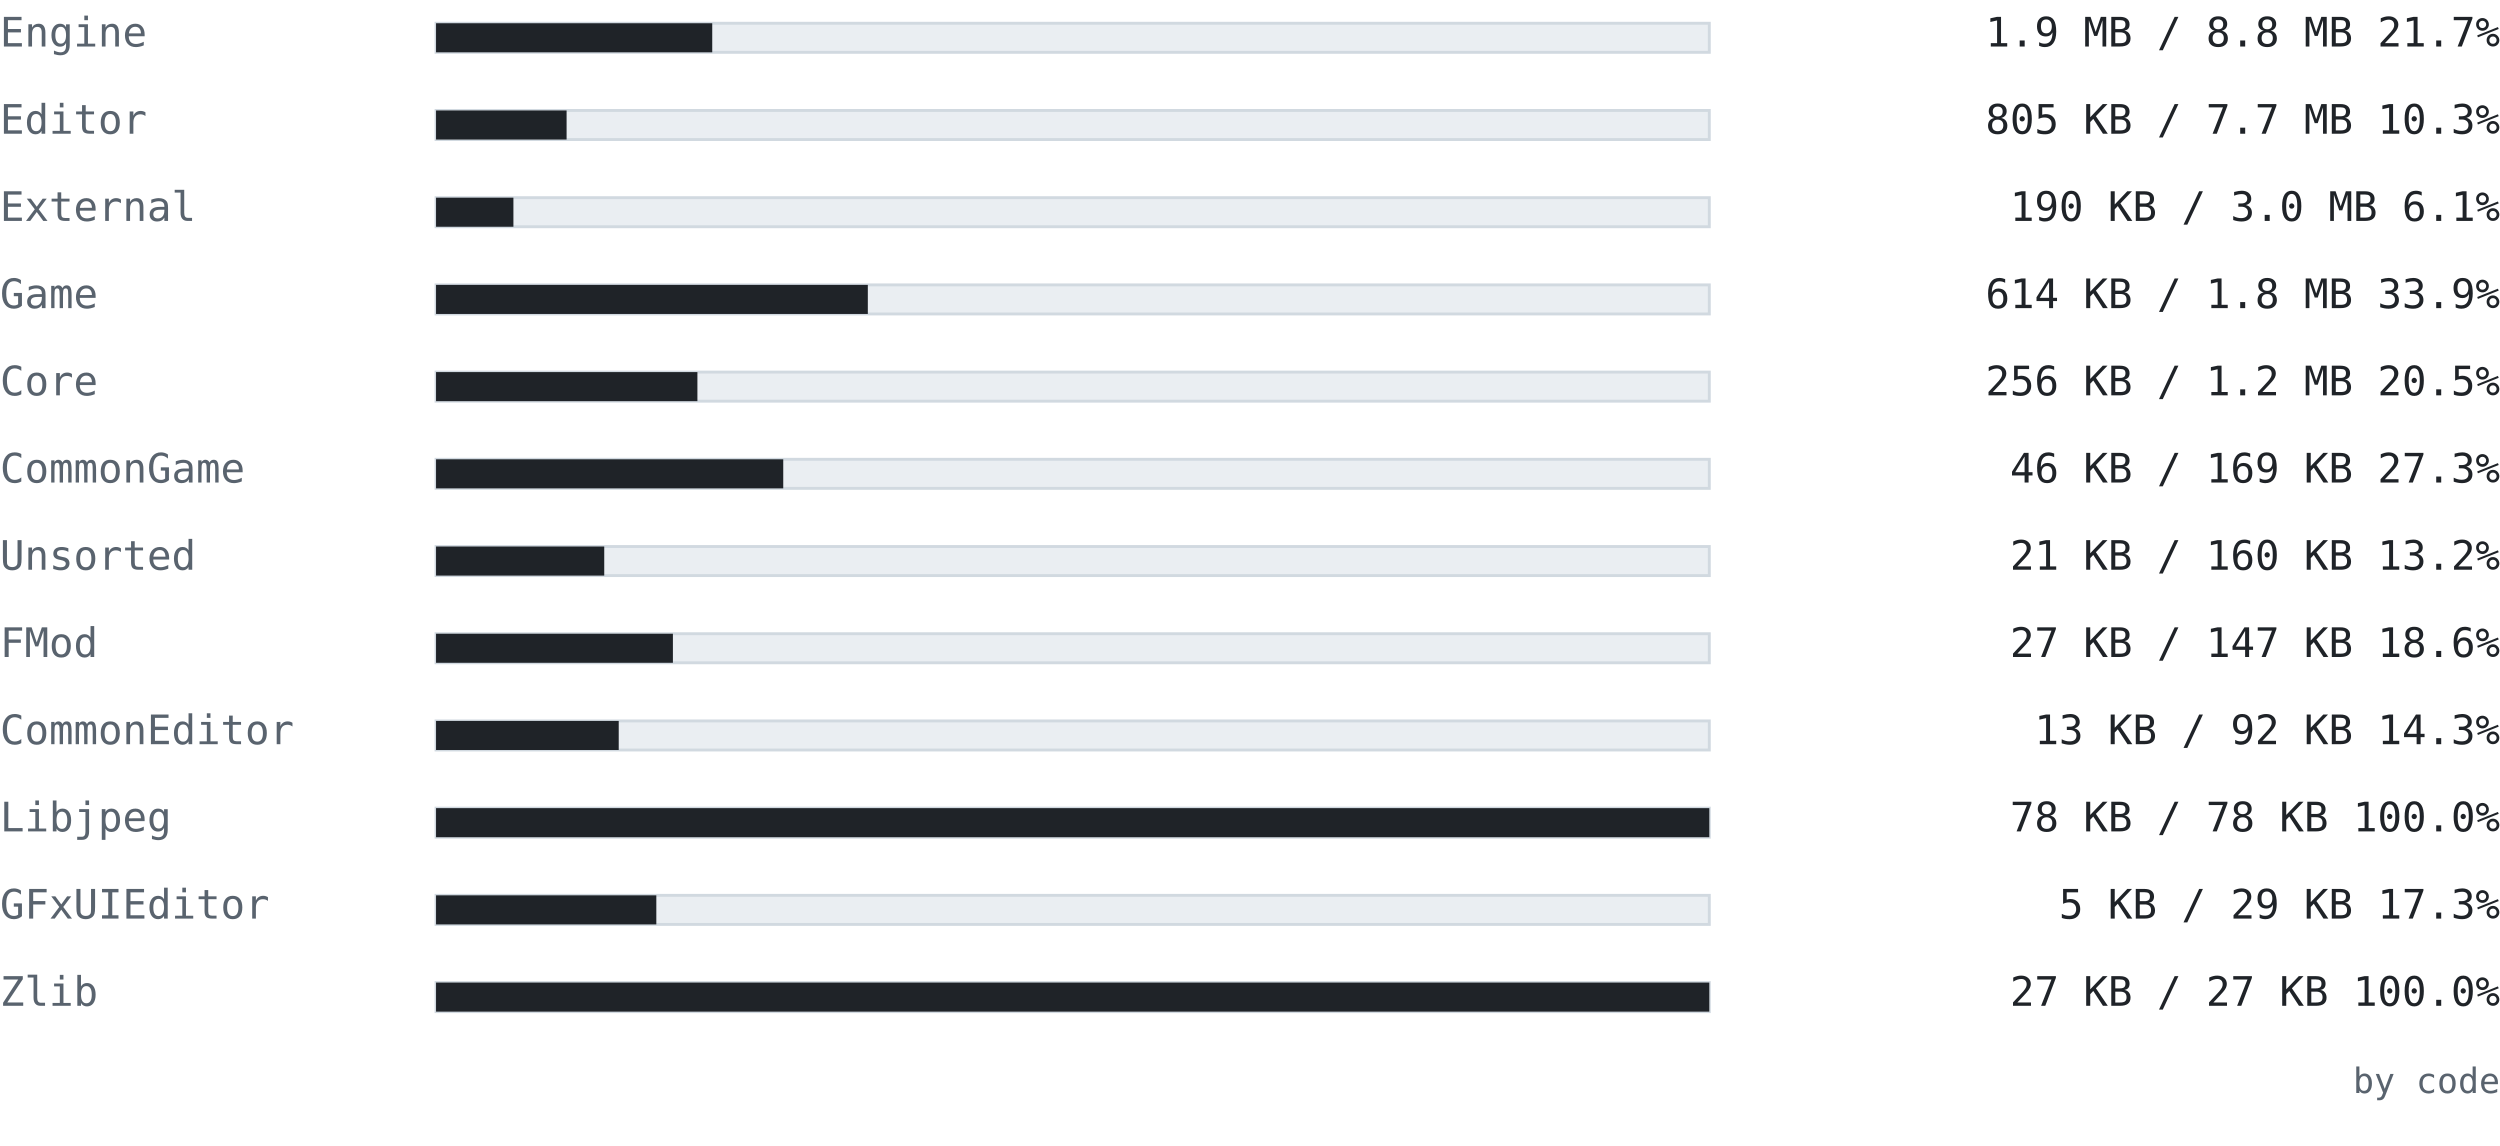
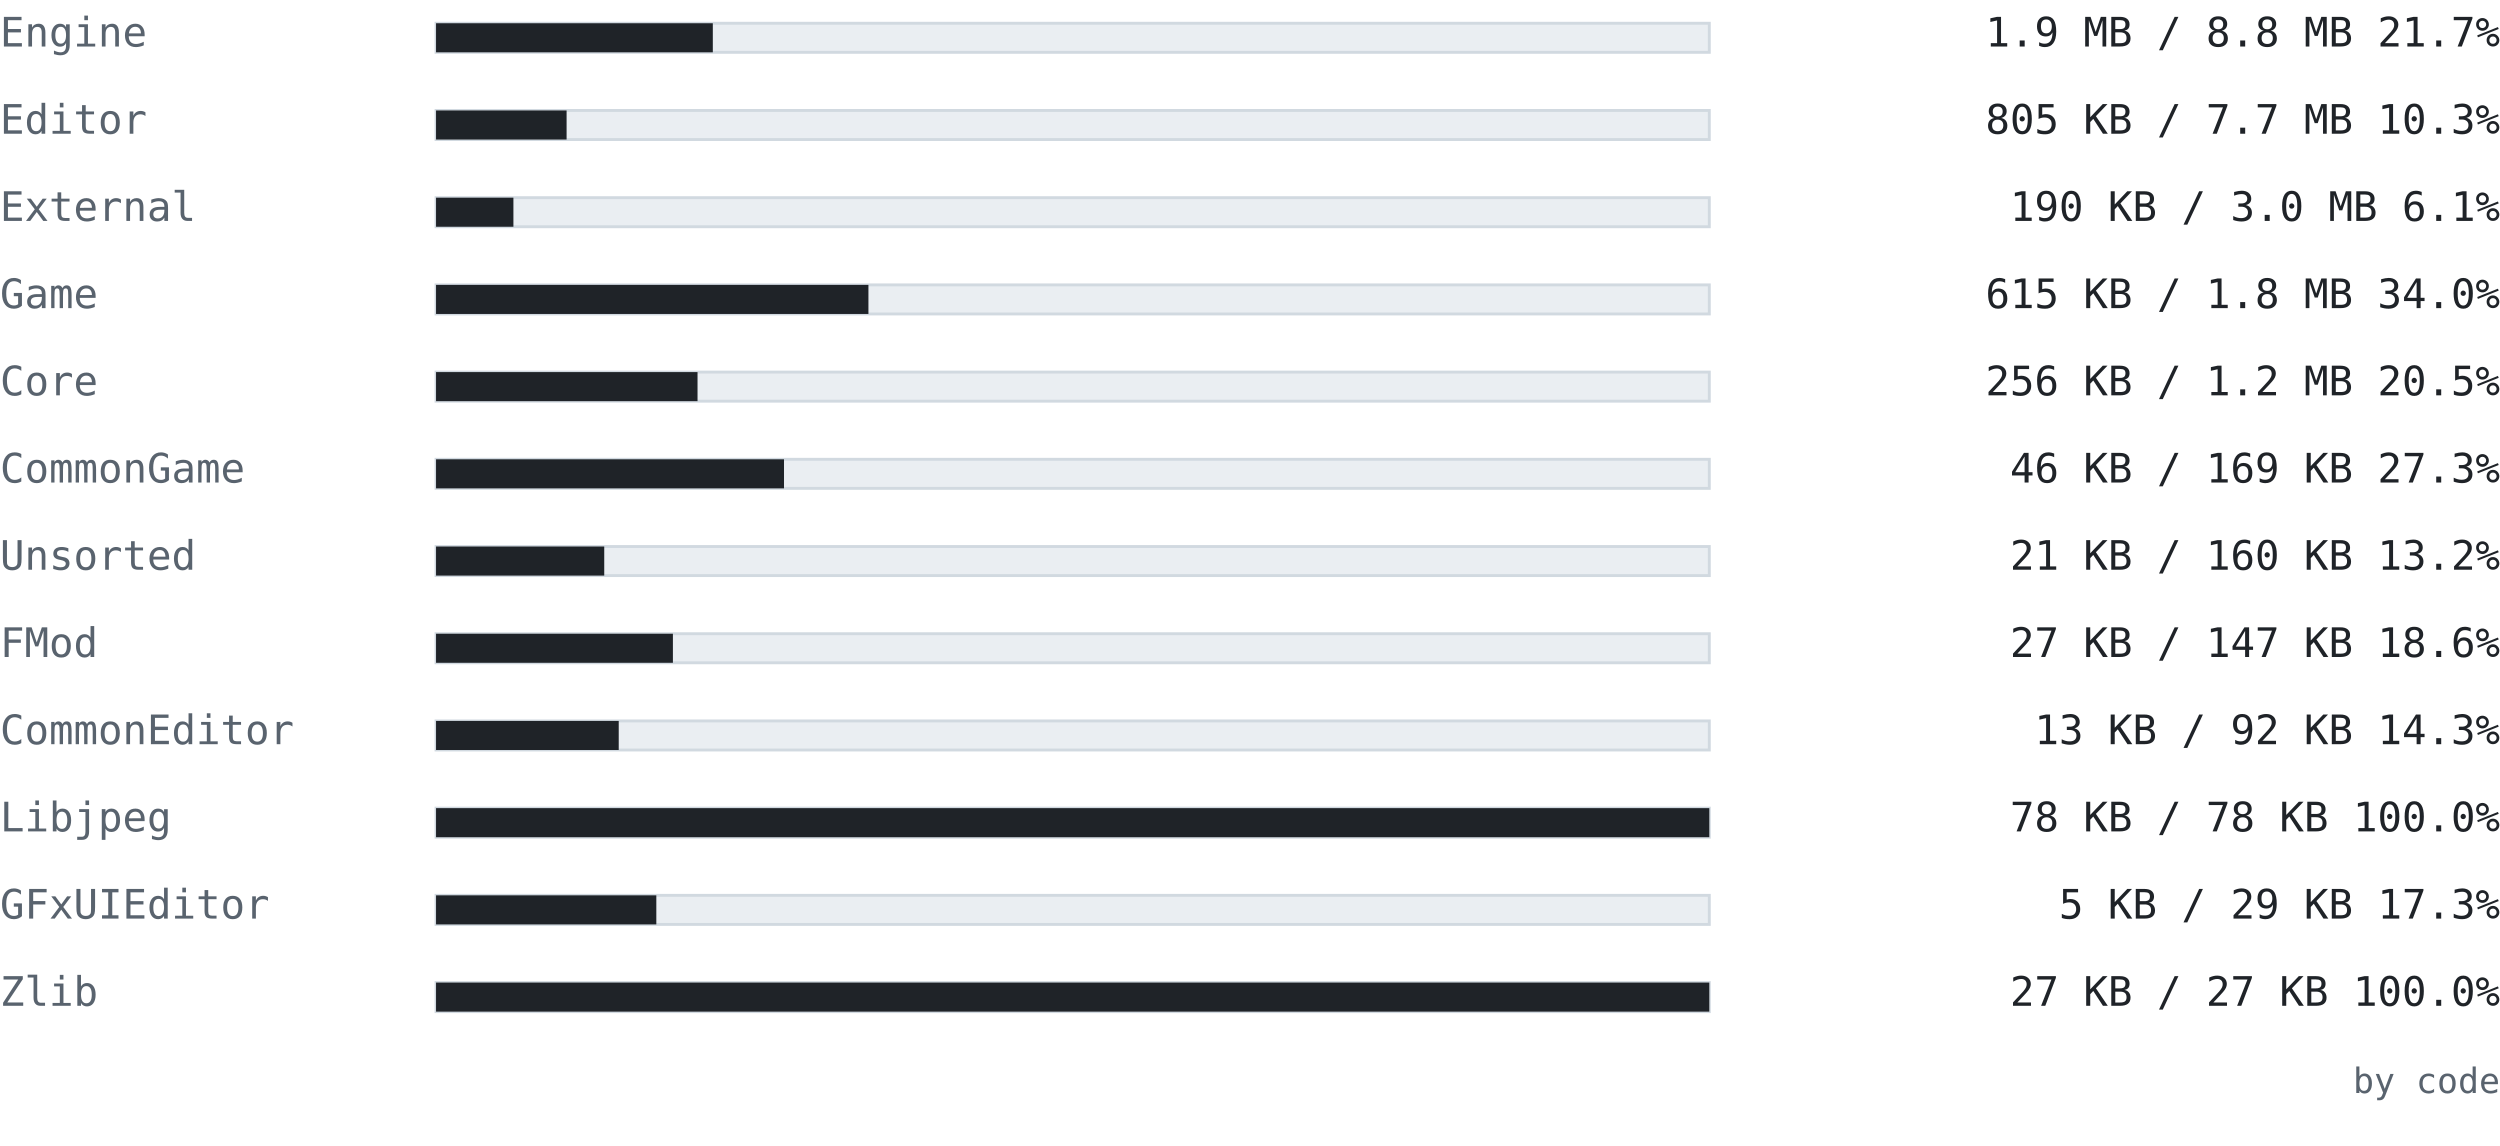
<svg xmlns="http://www.w3.org/2000/svg" width="860" height="394" viewBox="0 0 860 394" font-family="ui-monospace, SFMono-Regular, 'Cascadia Mono', Consolas, 'DejaVu Sans Mono', monospace">
  <text x="0" y="16" font-size="14" fill="#59636e" text-anchor="start" font-weight="normal">Engine</text>
  <rect x="150" y="8" width="438" height="10" fill="#eaeef2" stroke="#d1d9e0" />
-   <rect x="150" y="8" width="95.01" height="10" fill="#1f2328" />
+   <rect x="150" y="8" width="95.209" height="10" fill="#1f2328" />
  <text x="860" y="16" font-size="14" fill="#1f2328" text-anchor="end" font-weight="normal">1.9 MB / 8.8 MB  21.7%</text>
  <text x="0" y="46" font-size="14" fill="#59636e" text-anchor="start" font-weight="normal">Editor</text>
  <rect x="150" y="38" width="438" height="10" fill="#eaeef2" stroke="#d1d9e0" />
  <rect x="150" y="38" width="44.908" height="10" fill="#1f2328" />
  <text x="860" y="46" font-size="14" fill="#1f2328" text-anchor="end" font-weight="normal">805 KB / 7.7 MB  10.3%</text>
  <text x="0" y="76" font-size="14" fill="#59636e" text-anchor="start" font-weight="normal">External</text>
  <rect x="150" y="68" width="438" height="10" fill="#eaeef2" stroke="#d1d9e0" />
  <rect x="150" y="68" width="26.615" height="10" fill="#1f2328" />
  <text x="860" y="76" font-size="14" fill="#1f2328" text-anchor="end" font-weight="normal">190 KB / 3.0 MB  6.1%</text>
  <text x="0" y="106" font-size="14" fill="#59636e" text-anchor="start" font-weight="normal">Game</text>
  <rect x="150" y="98" width="438" height="10" fill="#eaeef2" stroke="#d1d9e0" />
-   <rect x="150" y="98" width="148.532" height="10" fill="#1f2328" />
-   <text x="860" y="106" font-size="14" fill="#1f2328" text-anchor="end" font-weight="normal">614 KB / 1.8 MB  33.9%</text>
+   <rect x="150" y="98" width="148.74" height="10" fill="#1f2328" />
+   <text x="860" y="106" font-size="14" fill="#1f2328" text-anchor="end" font-weight="normal">615 KB / 1.8 MB  34.0%</text>
  <text x="0" y="136" font-size="14" fill="#59636e" text-anchor="start" font-weight="normal">Core</text>
  <rect x="150" y="128" width="438" height="10" fill="#eaeef2" stroke="#d1d9e0" />
-   <rect x="150" y="128" width="89.908" height="10" fill="#1f2328" />
+   <rect x="150" y="128" width="89.95" height="10" fill="#1f2328" />
  <text x="860" y="136" font-size="14" fill="#1f2328" text-anchor="end" font-weight="normal">256 KB / 1.2 MB  20.5%</text>
  <text x="0" y="166" font-size="14" fill="#59636e" text-anchor="start" font-weight="normal">CommonGame</text>
  <rect x="150" y="158" width="438" height="10" fill="#eaeef2" stroke="#d1d9e0" />
-   <rect x="150" y="158" width="119.437" height="10" fill="#1f2328" />
+   <rect x="150" y="158" width="119.697" height="10" fill="#1f2328" />
  <text x="860" y="166" font-size="14" fill="#1f2328" text-anchor="end" font-weight="normal">46 KB / 169 KB  27.3%</text>
  <text x="0" y="196" font-size="14" fill="#59636e" text-anchor="start" font-weight="normal">Unsorted</text>
  <rect x="150" y="188" width="438" height="10" fill="#eaeef2" stroke="#d1d9e0" />
  <rect x="150" y="188" width="57.859" height="10" fill="#1f2328" />
  <text x="860" y="196" font-size="14" fill="#1f2328" text-anchor="end" font-weight="normal">21 KB / 160 KB  13.2%</text>
  <text x="0" y="226" font-size="14" fill="#59636e" text-anchor="start" font-weight="normal">FMod</text>
  <rect x="150" y="218" width="438" height="10" fill="#eaeef2" stroke="#d1d9e0" />
  <rect x="150" y="218" width="81.479" height="10" fill="#1f2328" />
  <text x="860" y="226" font-size="14" fill="#1f2328" text-anchor="end" font-weight="normal">27 KB / 147 KB  18.6%</text>
  <text x="0" y="256" font-size="14" fill="#59636e" text-anchor="start" font-weight="normal">CommonEditor</text>
  <rect x="150" y="248" width="438" height="10" fill="#eaeef2" stroke="#d1d9e0" />
  <rect x="150" y="248" width="62.841" height="10" fill="#1f2328" />
  <text x="860" y="256" font-size="14" fill="#1f2328" text-anchor="end" font-weight="normal">13 KB / 92 KB  14.3%</text>
  <text x="0" y="286" font-size="14" fill="#59636e" text-anchor="start" font-weight="normal">Libjpeg</text>
  <rect x="150" y="278" width="438" height="10" fill="#eaeef2" stroke="#d1d9e0" />
  <rect x="150" y="278" width="438" height="10" fill="#1f2328" />
  <text x="860" y="286" font-size="14" fill="#1f2328" text-anchor="end" font-weight="normal">78 KB / 78 KB  100.0%</text>
  <text x="0" y="316" font-size="14" fill="#59636e" text-anchor="start" font-weight="normal">GFxUIEditor</text>
  <rect x="150" y="308" width="438" height="10" fill="#eaeef2" stroke="#d1d9e0" />
  <rect x="150" y="308" width="75.775" height="10" fill="#1f2328" />
  <text x="860" y="316" font-size="14" fill="#1f2328" text-anchor="end" font-weight="normal">5 KB / 29 KB  17.3%</text>
  <text x="0" y="346" font-size="14" fill="#59636e" text-anchor="start" font-weight="normal">Zlib</text>
  <rect x="150" y="338" width="438" height="10" fill="#eaeef2" stroke="#d1d9e0" />
  <rect x="150" y="338" width="438" height="10" fill="#1f2328" />
  <text x="860" y="346" font-size="14" fill="#1f2328" text-anchor="end" font-weight="normal">27 KB / 27 KB  100.0%</text>
  <text x="860" y="376" font-size="12" fill="#59636e" text-anchor="end" font-weight="normal">by code</text>
</svg>
